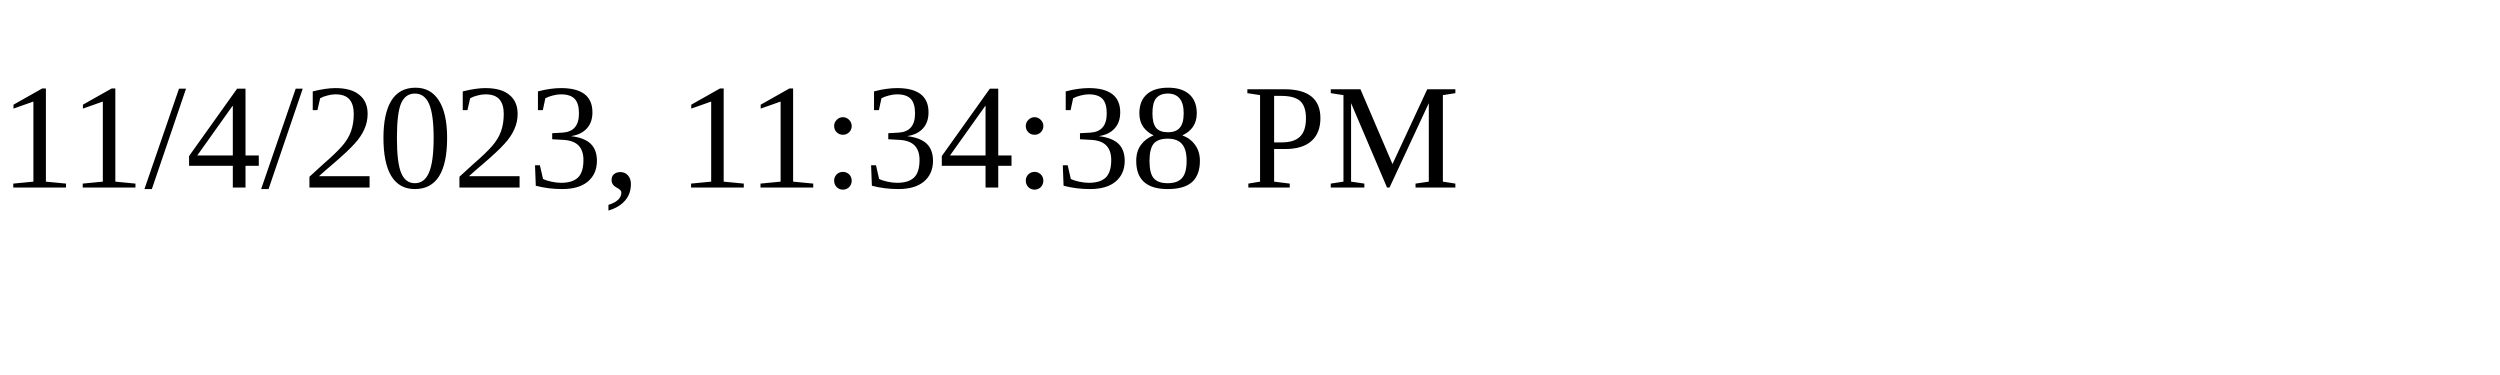
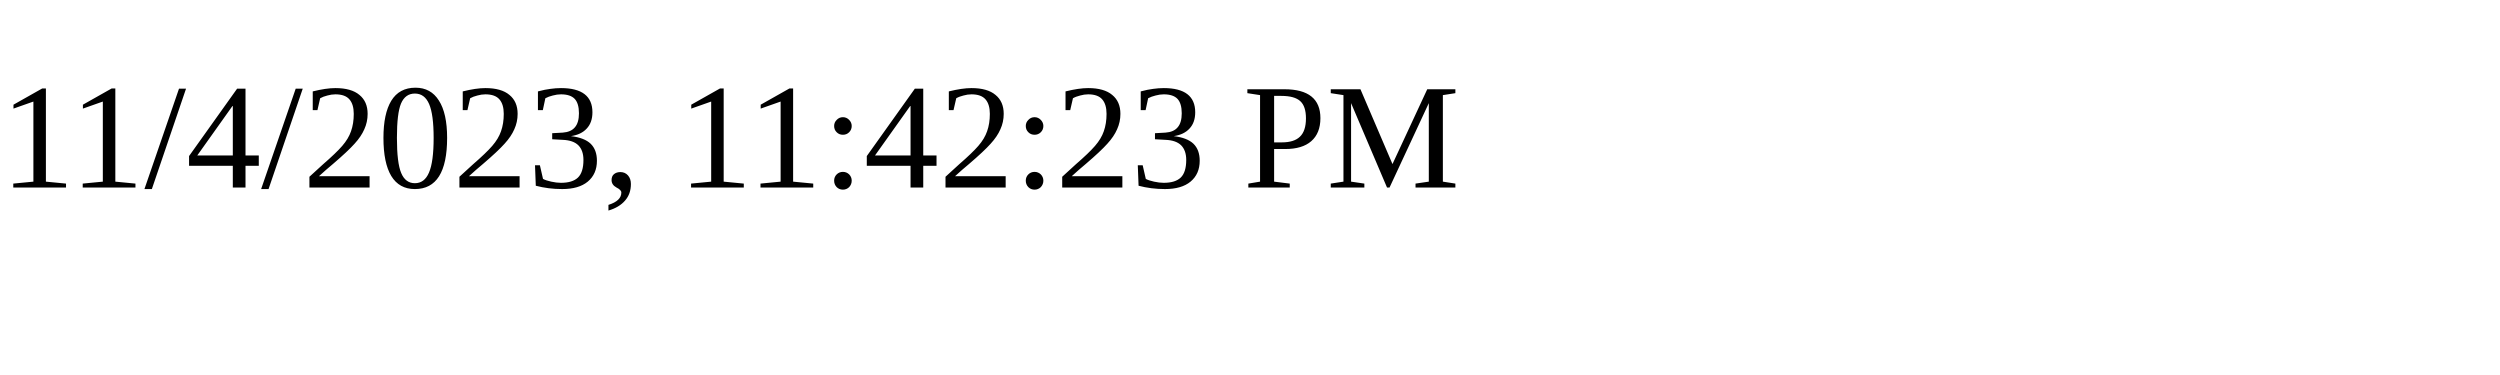
<svg xmlns="http://www.w3.org/2000/svg" height="30" width="200">
-   <text x="0" y="15">11/4/2023, 11:34:38 PM</text>
+   <text x="0" y="15">11/4/2023, 11:42:23 PM</text>
</svg>
